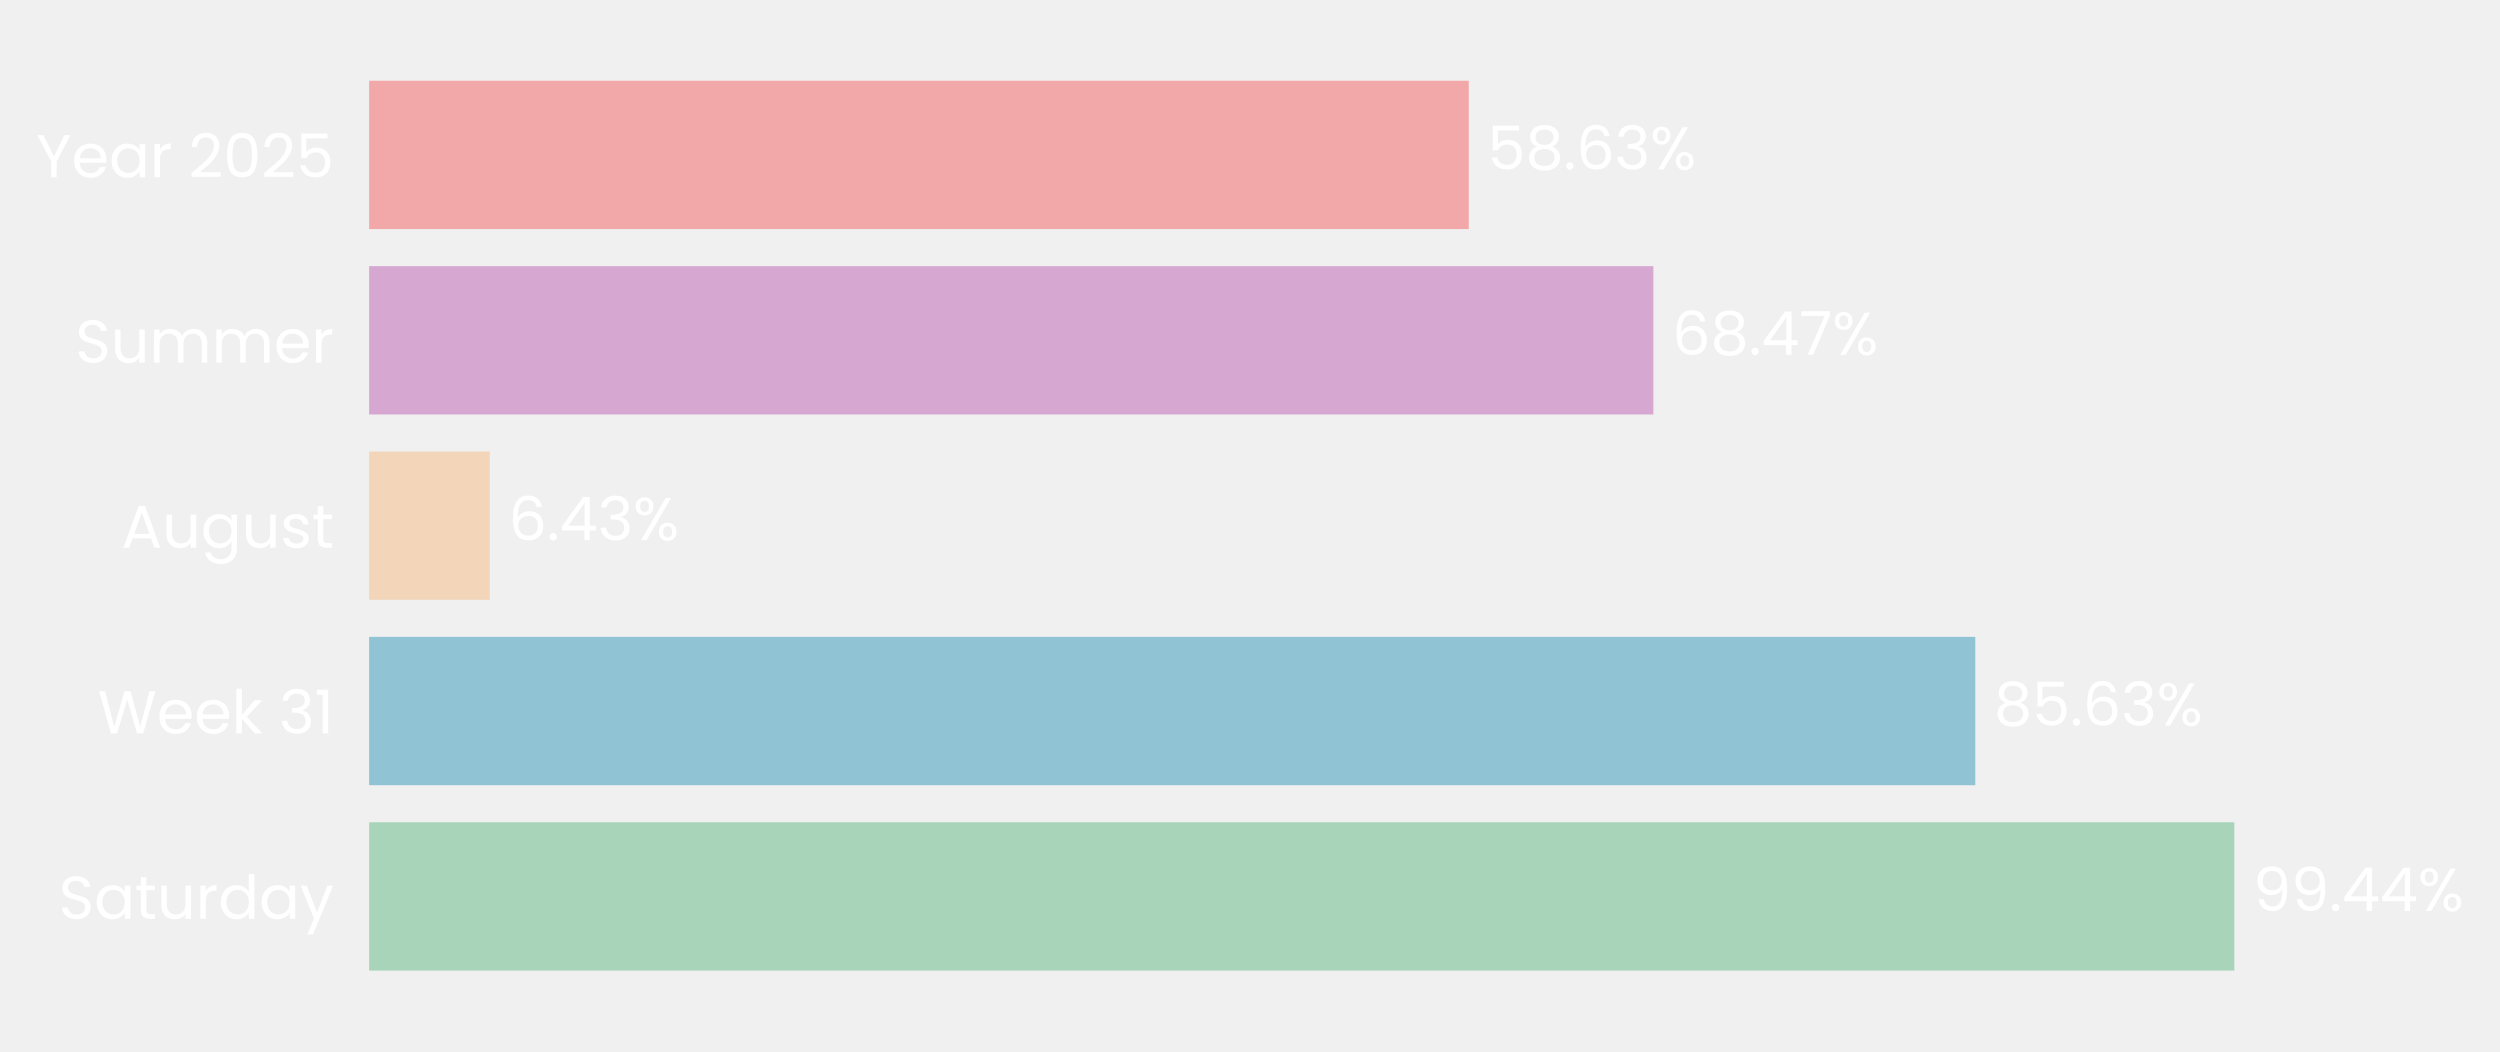
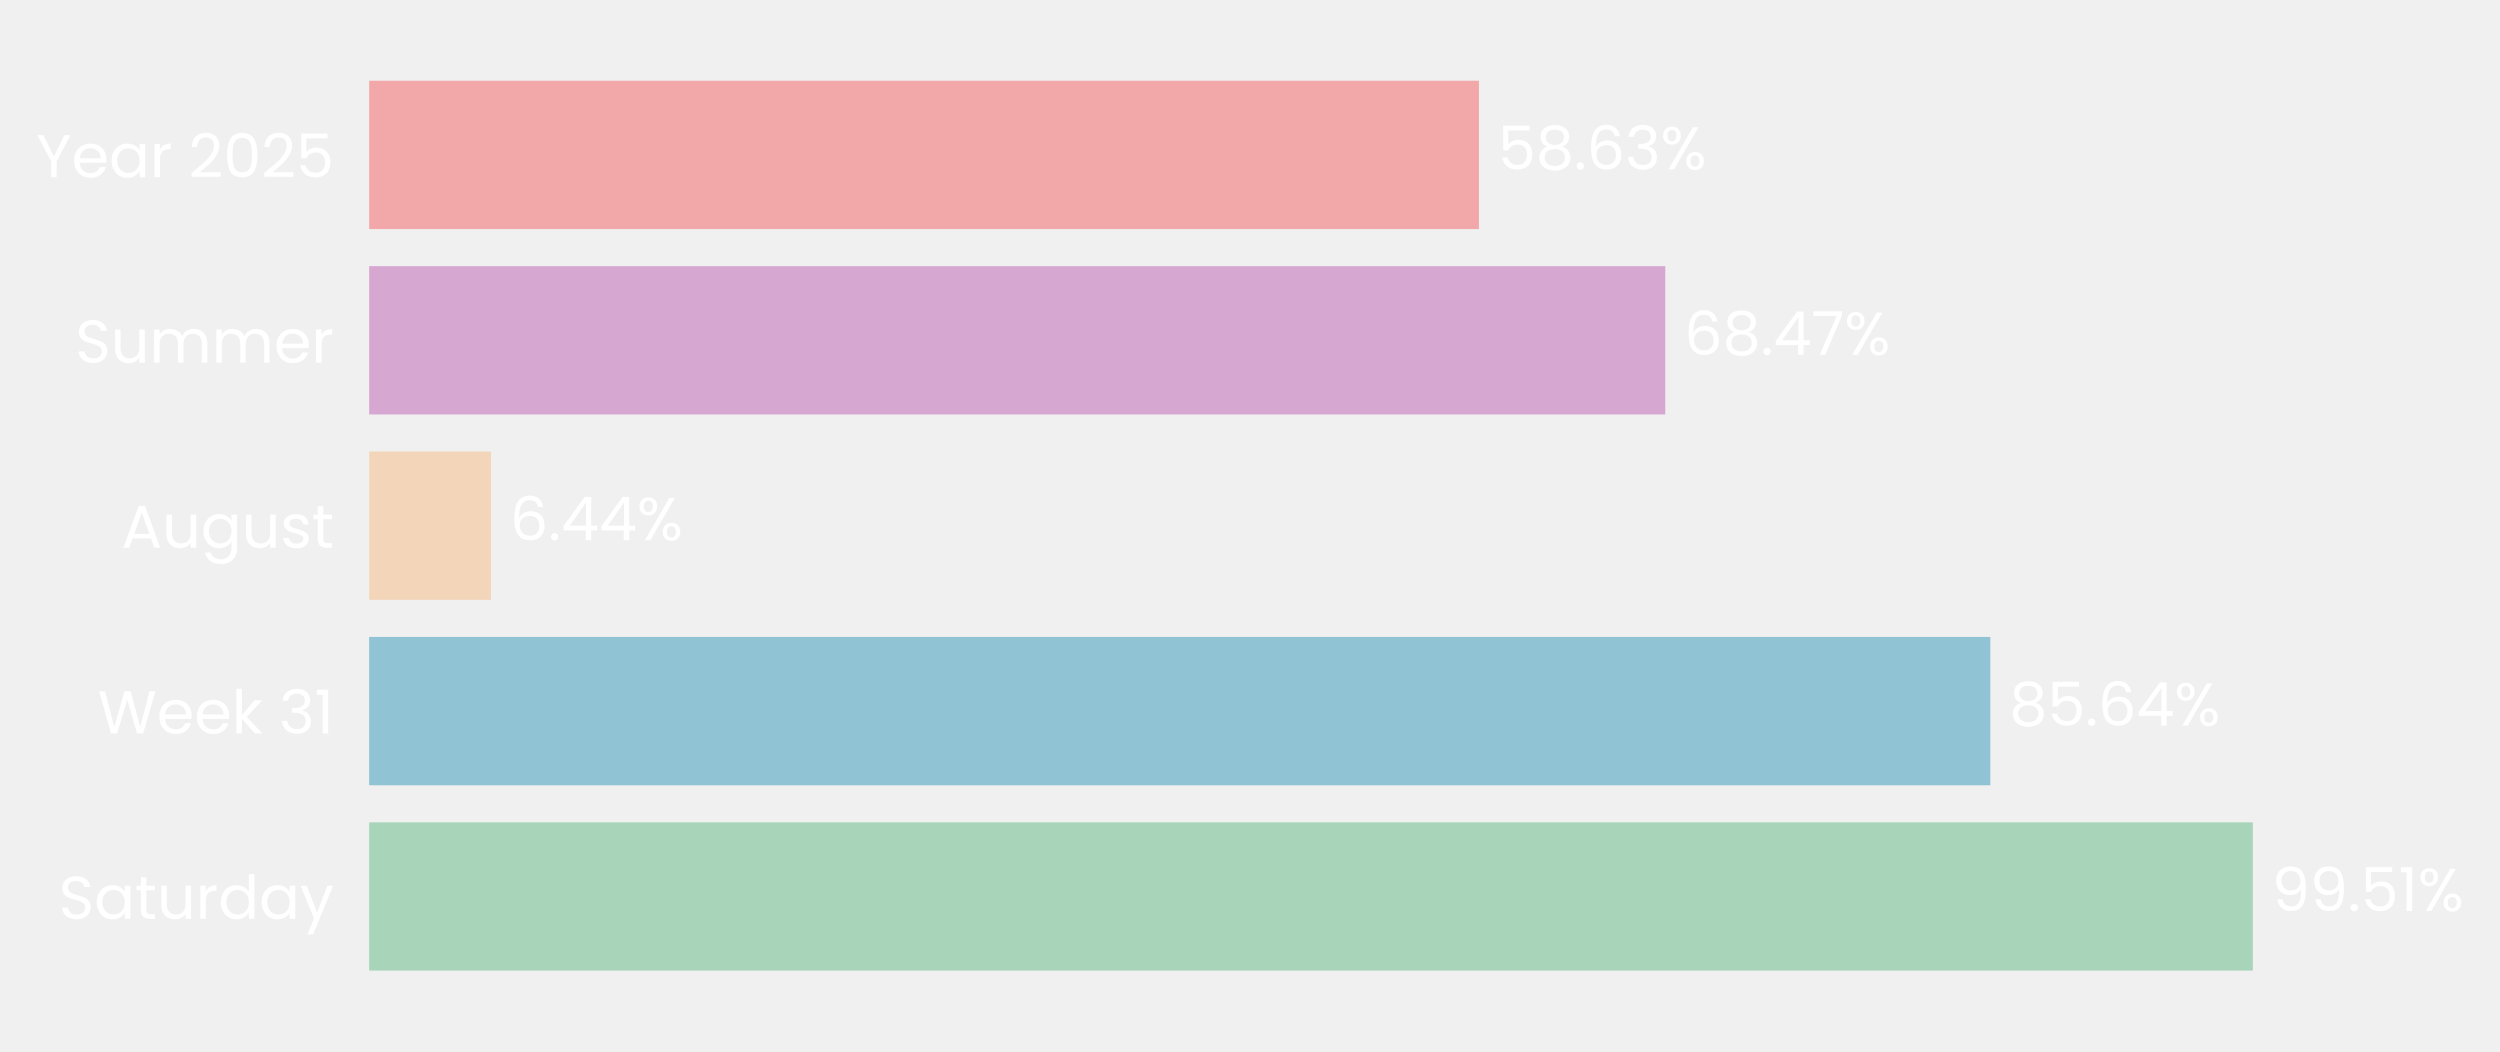
- <svg xmlns="http://www.w3.org/2000/svg" xmlns:xlink="http://www.w3.org/1999/xlink" width="496.517pt" height="208.8pt" viewBox="0 0 496.517 208.8" version="1.1">
+ <svg xmlns="http://www.w3.org/2000/svg" xmlns:xlink="http://www.w3.org/1999/xlink" width="496.49pt" height="208.8pt" viewBox="0 0 496.49 208.8" version="1.1">
  <defs>
    <style type="text/css">*{stroke-linejoin: round; stroke-linecap: butt}</style>
  </defs>
  <g id="figure_1">
    <g id="patch_1">
-       <path d="M 0 208.8  L 496.517 208.8  L 496.517 0  L 0 0  L 0 208.8  z " style="fill: none" />
+       <path d="M 0 208.8  L 496.49 208.8  L 496.49 0  L 0 0  L 0 208.8  z " style="fill: none" />
    </g>
    <g id="axes_1">
      <g id="patch_2">
-         <path d="M 73.311 201.6  L 445.815 201.6  L 445.815 7.2  L 73.311 7.2  L 73.311 201.6  z " style="fill: none" />
+         <path d="M 73.311 201.6  L 449.234 201.6  L 449.234 7.2  L 73.311 7.2  L 73.311 201.6  z " style="fill: none" />
      </g>
      <g id="patch_3">
-         <path d="M 73.311 192.764  L 443.746 192.764  L 443.746 163.309  L 73.311 163.309  z " clip-path="url(#p2fd7629b83)" style="fill: #a8d5ba" />
+         <path d="M 73.311 192.764  L 447.407 192.764  L 447.407 163.309  L 73.311 163.309  z " clip-path="url(#p229489229c)" style="fill: #a8d5ba" />
      </g>
      <g id="patch_4">
-         <path d="M 73.311 155.945  L 392.305 155.945  L 392.305 126.491  L 73.311 126.491  z " clip-path="url(#p2fd7629b83)" style="fill: #90c3d4" />
+         <path d="M 73.311 155.945  L 395.27 155.945  L 395.27 126.491  L 73.311 126.491  z " clip-path="url(#p229489229c)" style="fill: #90c3d4" />
      </g>
      <g id="patch_5">
-         <path d="M 73.311 119.127  L 97.277 119.127  L 97.277 89.673  L 73.311 89.673  z " clip-path="url(#p2fd7629b83)" style="fill: #f3d6ba" />
+         <path d="M 73.311 119.127  L 97.505 119.127  L 97.505 89.673  L 73.311 89.673  z " clip-path="url(#p229489229c)" style="fill: #f3d6ba" />
      </g>
      <g id="patch_6">
-         <path d="M 73.311 82.309  L 328.373 82.309  L 328.373 52.855  L 73.311 52.855  z " clip-path="url(#p2fd7629b83)" style="fill: #d6a8d1" />
+         <path d="M 73.311 82.309  L 330.717 82.309  L 330.717 52.855  L 73.311 52.855  z " clip-path="url(#p229489229c)" style="fill: #d6a8d1" />
      </g>
      <g id="patch_7">
-         <path d="M 73.311 45.491  L 291.705 45.491  L 291.705 16.036  L 73.311 16.036  z " clip-path="url(#p2fd7629b83)" style="fill: #f2a8a8" />
+         <path d="M 73.311 45.491  L 293.71 45.491  L 293.71 16.036  L 73.311 16.036  z " clip-path="url(#p229489229c)" style="fill: #f2a8a8" />
      </g>
      <g id="matplotlib.axis_1">
        <g id="ytick_1">
          <g id="text_1">
            <g style="fill: #ffffff" transform="translate(11.65312 182.4764) scale(0.12 -0.12)">
              <defs>
                <path id="Poppins-Regular-53" d="M 1907 -45  Q 1466 -45 1117 112  Q 768 269 569 547  Q 371 826 365 1190  L 986 1190  Q 1018 877 1245 662  Q 1472 448 1907 448  Q 2323 448 2563 656  Q 2803 864 2803 1190  Q 2803 1446 2662 1606  Q 2522 1766 2310 1849  Q 2099 1933 1741 2029  Q 1299 2144 1033 2259  Q 768 2374 579 2620  Q 390 2867 390 3283  Q 390 3648 576 3929  Q 762 4211 1098 4364  Q 1434 4518 1869 4518  Q 2496 4518 2896 4204  Q 3296 3891 3347 3373  L 2707 3373  Q 2675 3629 2438 3824  Q 2202 4019 1811 4019  Q 1446 4019 1216 3830  Q 986 3642 986 3302  Q 986 3059 1123 2905  Q 1261 2752 1462 2672  Q 1664 2592 2029 2490  Q 2470 2368 2739 2249  Q 3008 2131 3200 1884  Q 3392 1638 3392 1216  Q 3392 890 3219 602  Q 3046 314 2707 134  Q 2368 -45 1907 -45  z " transform="scale(0.015625)" />
                <path id="Poppins-Regular-61" d="M 275 1766  Q 275 2304 492 2710  Q 710 3117 1091 3341  Q 1472 3565 1939 3565  Q 2400 3565 2739 3366  Q 3078 3168 3245 2867  L 3245 3507  L 3834 3507  L 3834 0  L 3245 0  L 3245 653  Q 3072 346 2729 144  Q 2387 -58 1933 -58  Q 1466 -58 1088 172  Q 710 403 492 819  Q 275 1235 275 1766  z M 3245 1760  Q 3245 2157 3085 2451  Q 2925 2746 2653 2902  Q 2381 3059 2054 3059  Q 1728 3059 1459 2905  Q 1190 2752 1030 2457  Q 870 2163 870 1766  Q 870 1363 1030 1065  Q 1190 768 1459 611  Q 1728 454 2054 454  Q 2381 454 2653 611  Q 2925 768 3085 1065  Q 3245 1363 3245 1760  z " transform="scale(0.015625)" />
                <path id="Poppins-Regular-74" d="M 1203 3027  L 1203 960  Q 1203 704 1312 598  Q 1421 493 1690 493  L 2118 493  L 2118 0  L 1594 0  Q 1107 0 864 224  Q 621 448 621 960  L 621 3027  L 166 3027  L 166 3507  L 621 3507  L 621 4390  L 1203 4390  L 1203 3507  L 2118 3507  L 2118 3027  L 1203 3027  z " transform="scale(0.015625)" />
                <path id="Poppins-Regular-75" d="M 3603 3507  L 3603 0  L 3021 0  L 3021 518  Q 2854 250 2556 99  Q 2259 -51 1901 -51  Q 1491 -51 1164 118  Q 838 288 649 627  Q 461 966 461 1453  L 461 3507  L 1037 3507  L 1037 1530  Q 1037 1011 1299 732  Q 1562 454 2016 454  Q 2483 454 2752 742  Q 3021 1030 3021 1581  L 3021 3507  L 3603 3507  z " transform="scale(0.015625)" />
                <path id="Poppins-Regular-72" d="M 1075 2938  Q 1229 3238 1513 3404  Q 1798 3571 2208 3571  L 2208 2970  L 2054 2970  Q 1075 2970 1075 1907  L 1075 0  L 493 0  L 493 3507  L 1075 3507  L 1075 2938  z " transform="scale(0.015625)" />
                <path id="Poppins-Regular-64" d="M 275 1766  Q 275 2304 492 2710  Q 710 3117 1091 3341  Q 1472 3565 1946 3565  Q 2355 3565 2707 3376  Q 3059 3187 3245 2880  L 3245 4736  L 3834 4736  L 3834 0  L 3245 0  L 3245 659  Q 3072 346 2733 144  Q 2394 -58 1939 -58  Q 1472 -58 1091 172  Q 710 403 492 819  Q 275 1235 275 1766  z M 3245 1760  Q 3245 2157 3085 2451  Q 2925 2746 2653 2902  Q 2381 3059 2054 3059  Q 1728 3059 1459 2905  Q 1190 2752 1030 2457  Q 870 2163 870 1766  Q 870 1363 1030 1065  Q 1190 768 1459 611  Q 1728 454 2054 454  Q 2381 454 2653 611  Q 2925 768 3085 1065  Q 3245 1363 3245 1760  z " transform="scale(0.015625)" />
                <path id="Poppins-Regular-79" d="M 3514 3507  L 1402 -1651  L 800 -1651  L 1491 38  L 77 3507  L 723 3507  L 1824 666  L 2912 3507  L 3514 3507  z " transform="scale(0.015625)" />
              </defs>
              <use xlink:href="#Poppins-Regular-53" />
              <use xlink:href="#Poppins-Regular-61" transform="translate(58.7 0)" />
              <use xlink:href="#Poppins-Regular-74" transform="translate(126.3 0)" />
              <use xlink:href="#Poppins-Regular-75" transform="translate(162.7 0)" />
              <use xlink:href="#Poppins-Regular-72" transform="translate(226.7 0)" />
              <use xlink:href="#Poppins-Regular-64" transform="translate(264 0)" />
              <use xlink:href="#Poppins-Regular-61" transform="translate(331.5999 0)" />
              <use xlink:href="#Poppins-Regular-79" transform="translate(399.1999 0)" />
            </g>
          </g>
        </g>
        <g id="ytick_2">
          <g id="text_2">
            <g style="fill: #ffffff" transform="translate(19.42687 145.6582) scale(0.12 -0.12)">
              <defs>
                <path id="Poppins-Regular-57" d="M 6099 4461  L 4806 0  L 4154 0  L 3117 3590  L 2042 0  L 1395 -6  L 147 4461  L 768 4461  L 1741 678  L 2816 4461  L 3469 4461  L 4493 691  L 5472 4461  L 6099 4461  z " transform="scale(0.015625)" />
                <path id="Poppins-Regular-65" d="M 3693 1888  Q 3693 1722 3674 1536  L 870 1536  Q 902 1018 1225 726  Q 1549 435 2010 435  Q 2387 435 2640 611  Q 2893 787 2995 1082  L 3622 1082  Q 3482 576 3059 259  Q 2637 -58 2010 -58  Q 1510 -58 1116 166  Q 723 390 499 803  Q 275 1216 275 1760  Q 275 2304 492 2713  Q 710 3123 1104 3344  Q 1498 3565 2010 3565  Q 2509 3565 2893 3347  Q 3277 3130 3485 2749  Q 3693 2368 3693 1888  z M 3091 2010  Q 3091 2342 2944 2582  Q 2797 2822 2544 2947  Q 2291 3072 1984 3072  Q 1542 3072 1232 2790  Q 922 2509 877 2010  L 3091 2010  z " transform="scale(0.015625)" />
                <path id="Poppins-Regular-6b" d="M 2451 0  L 1075 1549  L 1075 0  L 493 0  L 493 4736  L 1075 4736  L 1075 1952  L 2426 3507  L 3238 3507  L 1587 1760  L 3245 0  L 2451 0  z " transform="scale(0.015625)" />
                <path id="Poppins-Regular-20" transform="scale(0.015625)" />
                <path id="Poppins-Regular-33" d="M 384 3462  Q 429 4051 838 4384  Q 1248 4717 1901 4717  Q 2336 4717 2653 4560  Q 2970 4403 3133 4134  Q 3296 3866 3296 3526  Q 3296 3130 3069 2842  Q 2842 2554 2477 2470  L 2477 2438  Q 2893 2336 3136 2035  Q 3379 1734 3379 1248  Q 3379 883 3212 592  Q 3046 301 2713 134  Q 2381 -32 1914 -32  Q 1235 -32 800 323  Q 365 678 314 1331  L 877 1331  Q 922 947 1190 704  Q 1459 461 1907 461  Q 2355 461 2588 694  Q 2822 928 2822 1299  Q 2822 1779 2502 1990  Q 2182 2202 1536 2202  L 1389 2202  L 1389 2688  L 1542 2688  Q 2131 2694 2432 2883  Q 2733 3072 2733 3469  Q 2733 3808 2512 4013  Q 2291 4218 1882 4218  Q 1485 4218 1241 4013  Q 998 3808 954 3462  L 384 3462  z " transform="scale(0.015625)" />
                <path id="Poppins-Regular-31" d="M 243 4096  L 243 4627  L 1446 4627  L 1446 0  L 858 0  L 858 4096  L 243 4096  z " transform="scale(0.015625)" />
              </defs>
              <use xlink:href="#Poppins-Regular-57" />
              <use xlink:href="#Poppins-Regular-65" transform="translate(97.59999 0)" />
              <use xlink:href="#Poppins-Regular-65" transform="translate(159.6 0)" />
              <use xlink:href="#Poppins-Regular-6b" transform="translate(221.6 0)" />
              <use xlink:href="#Poppins-Regular-20" transform="translate(273.0999 0)" />
              <use xlink:href="#Poppins-Regular-33" transform="translate(299.7999 0)" />
              <use xlink:href="#Poppins-Regular-31" transform="translate(358.6999 0)" />
            </g>
          </g>
        </g>
        <g id="ytick_3">
          <g id="text_3">
            <g style="fill: #ffffff" transform="translate(24.11812 108.78) scale(0.12 -0.12)">
              <defs>
                <path id="Poppins-Regular-41" d="M 3130 992  L 1184 992  L 826 0  L 211 0  L 1824 4435  L 2496 4435  L 4102 0  L 3488 0  L 3130 992  z M 2963 1466  L 2157 3718  L 1350 1466  L 2963 1466  z " transform="scale(0.015625)" />
                <path id="Poppins-Regular-67" d="M 1939 3565  Q 2394 3565 2736 3366  Q 3078 3168 3245 2867  L 3245 3507  L 3834 3507  L 3834 -77  Q 3834 -557 3629 -931  Q 3424 -1306 3043 -1517  Q 2662 -1728 2157 -1728  Q 1466 -1728 1005 -1401  Q 544 -1075 461 -512  L 1037 -512  Q 1133 -832 1433 -1027  Q 1734 -1222 2157 -1222  Q 2637 -1222 2941 -921  Q 3245 -621 3245 -77  L 3245 659  Q 3072 352 2733 147  Q 2394 -58 1939 -58  Q 1472 -58 1091 172  Q 710 403 492 819  Q 275 1235 275 1766  Q 275 2304 492 2710  Q 710 3117 1091 3341  Q 1472 3565 1939 3565  z M 3245 1760  Q 3245 2157 3085 2451  Q 2925 2746 2653 2902  Q 2381 3059 2054 3059  Q 1728 3059 1459 2905  Q 1190 2752 1030 2457  Q 870 2163 870 1766  Q 870 1363 1030 1065  Q 1190 768 1459 611  Q 1728 454 2054 454  Q 2381 454 2653 611  Q 2925 768 3085 1065  Q 3245 1363 3245 1760  z " transform="scale(0.015625)" />
                <path id="Poppins-Regular-73" d="M 1734 -58  Q 1331 -58 1011 80  Q 691 218 505 464  Q 320 710 301 1030  L 902 1030  Q 928 768 1149 601  Q 1370 435 1728 435  Q 2061 435 2253 582  Q 2445 730 2445 954  Q 2445 1184 2240 1296  Q 2035 1408 1606 1517  Q 1216 1619 969 1724  Q 723 1830 547 2038  Q 371 2246 371 2586  Q 371 2854 531 3078  Q 691 3302 985 3433  Q 1280 3565 1658 3565  Q 2240 3565 2598 3270  Q 2957 2976 2982 2464  L 2400 2464  Q 2381 2739 2179 2905  Q 1978 3072 1638 3072  Q 1325 3072 1139 2937  Q 954 2803 954 2586  Q 954 2413 1066 2301  Q 1178 2189 1347 2121  Q 1517 2054 1818 1971  Q 2195 1869 2432 1769  Q 2669 1670 2838 1472  Q 3008 1274 3014 954  Q 3014 666 2854 435  Q 2694 205 2403 73  Q 2112 -58 1734 -58  z " transform="scale(0.015625)" />
              </defs>
              <use xlink:href="#Poppins-Regular-41" />
              <use xlink:href="#Poppins-Regular-75" transform="translate(67.39999 0)" />
              <use xlink:href="#Poppins-Regular-67" transform="translate(131.4 0)" />
              <use xlink:href="#Poppins-Regular-75" transform="translate(199 0)" />
              <use xlink:href="#Poppins-Regular-73" transform="translate(263 0)" />
              <use xlink:href="#Poppins-Regular-74" transform="translate(315.2 0)" />
            </g>
          </g>
        </g>
        <g id="ytick_4">
          <g id="text_4">
            <g style="fill: #ffffff" transform="translate(14.95125 72.02182) scale(0.12 -0.12)">
              <defs>
                <path id="Poppins-Regular-6d" d="M 4710 3571  Q 5120 3571 5440 3401  Q 5760 3232 5945 2893  Q 6131 2554 6131 2067  L 6131 0  L 5555 0  L 5555 1984  Q 5555 2509 5296 2787  Q 5037 3066 4595 3066  Q 4141 3066 3872 2774  Q 3603 2483 3603 1933  L 3603 0  L 3027 0  L 3027 1984  Q 3027 2509 2768 2787  Q 2509 3066 2067 3066  Q 1613 3066 1344 2774  Q 1075 2483 1075 1933  L 1075 0  L 493 0  L 493 3507  L 1075 3507  L 1075 3002  Q 1248 3277 1539 3424  Q 1830 3571 2182 3571  Q 2624 3571 2963 3372  Q 3302 3174 3469 2790  Q 3616 3162 3955 3366  Q 4294 3571 4710 3571  z " transform="scale(0.015625)" />
              </defs>
              <use xlink:href="#Poppins-Regular-53" />
              <use xlink:href="#Poppins-Regular-75" transform="translate(58.7 0)" />
              <use xlink:href="#Poppins-Regular-6d" transform="translate(122.7 0)" />
              <use xlink:href="#Poppins-Regular-6d" transform="translate(225.7 0)" />
              <use xlink:href="#Poppins-Regular-65" transform="translate(328.7 0)" />
              <use xlink:href="#Poppins-Regular-72" transform="translate(390.6999 0)" />
            </g>
          </g>
        </g>
        <g id="ytick_5">
          <g id="text_5">
            <g style="fill: #ffffff" transform="translate(7.2 35.20364) scale(0.12 -0.12)">
              <defs>
                <path id="Poppins-Regular-59" d="M 3616 4461  L 2163 1683  L 2163 0  L 1581 0  L 1581 1683  L 122 4461  L 768 4461  L 1869 2202  L 2970 4461  L 3616 4461  z " transform="scale(0.015625)" />
                <path id="Poppins-Regular-32" d="M 326 467  Q 1139 1120 1600 1539  Q 2061 1958 2377 2416  Q 2694 2874 2694 3315  Q 2694 3731 2492 3971  Q 2291 4211 1843 4211  Q 1408 4211 1168 3939  Q 928 3667 909 3213  L 346 3213  Q 371 3930 780 4320  Q 1190 4710 1837 4710  Q 2496 4710 2883 4345  Q 3270 3981 3270 3341  Q 3270 2810 2953 2307  Q 2637 1805 2233 1424  Q 1830 1043 1203 538  L 3405 538  L 3405 51  L 326 51  L 326 467  z " transform="scale(0.015625)" />
                <path id="Poppins-Regular-30" d="M 397 2362  Q 397 3462 755 4080  Q 1114 4698 2010 4698  Q 2899 4698 3257 4080  Q 3616 3462 3616 2362  Q 3616 1242 3257 621  Q 2899 0 2010 0  Q 1114 0 755 621  Q 397 1242 397 2362  z M 3040 2362  Q 3040 2918 2966 3305  Q 2893 3693 2665 3929  Q 2438 4166 2010 4166  Q 1574 4166 1347 3929  Q 1120 3693 1046 3305  Q 973 2918 973 2362  Q 973 1786 1046 1395  Q 1120 1005 1347 768  Q 1574 531 2010 531  Q 2438 531 2665 768  Q 2893 1005 2966 1395  Q 3040 1786 3040 2362  z " transform="scale(0.015625)" />
                <path id="Poppins-Regular-35" d="M 3347 4122  L 1101 4122  L 1101 2662  Q 1248 2867 1536 2998  Q 1824 3130 2157 3130  Q 2688 3130 3021 2909  Q 3354 2688 3498 2339  Q 3642 1990 3642 1600  Q 3642 1139 3469 774  Q 3296 410 2941 198  Q 2586 -13 2061 -13  Q 1389 -13 973 332  Q 557 678 467 1254  L 1037 1254  Q 1120 890 1389 685  Q 1658 480 2067 480  Q 2573 480 2829 784  Q 3085 1088 3085 1587  Q 3085 2086 2829 2358  Q 2573 2630 2074 2630  Q 1734 2630 1481 2467  Q 1229 2304 1114 2022  L 563 2022  L 563 4634  L 3347 4634  L 3347 4122  z " transform="scale(0.015625)" />
              </defs>
              <use xlink:href="#Poppins-Regular-59" />
              <use xlink:href="#Poppins-Regular-65" transform="translate(58.39999 0)" />
              <use xlink:href="#Poppins-Regular-61" transform="translate(120.4 0)" />
              <use xlink:href="#Poppins-Regular-72" transform="translate(188 0)" />
              <use xlink:href="#Poppins-Regular-20" transform="translate(225.3 0)" />
              <use xlink:href="#Poppins-Regular-32" transform="translate(252 0)" />
              <use xlink:href="#Poppins-Regular-30" transform="translate(309.4999 0)" />
              <use xlink:href="#Poppins-Regular-32" transform="translate(372.2999 0)" />
              <use xlink:href="#Poppins-Regular-35" transform="translate(429.7999 0)" />
            </g>
          </g>
        </g>
      </g>
      <g id="text_6">
-         <g style="fill: #ffffff" transform="translate(447.4708 180.9164) scale(0.12 -0.12)">
+         <g style="fill: #ffffff" transform="translate(451.1658 180.9164) scale(0.12 -0.12)">
          <defs>
            <path id="Poppins-Regular-39" d="M 1146 1242  Q 1210 877 1443 678  Q 1677 480 2074 480  Q 2605 480 2857 896  Q 3110 1312 3098 2298  Q 2963 2010 2649 1846  Q 2336 1683 1952 1683  Q 1523 1683 1187 1859  Q 851 2035 659 2374  Q 467 2714 467 3194  Q 467 3878 864 4297  Q 1261 4717 1990 4717  Q 2886 4717 3248 4134  Q 3610 3552 3610 2400  Q 3610 1594 3466 1069  Q 3322 544 2979 269  Q 2637 -6 2042 -6  Q 1389 -6 1024 346  Q 659 698 608 1242  L 1146 1242  z M 2048 2176  Q 2477 2176 2752 2441  Q 3027 2707 3027 3162  Q 3027 3642 2758 3936  Q 2490 4230 2003 4230  Q 1555 4230 1289 3948  Q 1024 3667 1024 3206  Q 1024 2739 1286 2457  Q 1549 2176 2048 2176  z " transform="scale(0.015625)" />
            <path id="Poppins-Regular-2e" d="M 678 -38  Q 512 -38 397 77  Q 282 192 282 358  Q 282 525 397 640  Q 512 755 678 755  Q 838 755 950 640  Q 1062 525 1062 358  Q 1062 192 950 77  Q 838 -38 678 -38  z " transform="scale(0.015625)" />
-             <path id="Poppins-Regular-34" d="M 256 1030  L 256 1472  L 2502 4582  L 3200 4582  L 3200 1536  L 3840 1536  L 3840 1030  L 3200 1030  L 3200 0  L 2624 0  L 2624 1030  L 256 1030  z M 2650 3974  L 928 1536  L 2650 1536  L 2650 3974  z " transform="scale(0.015625)" />
            <path id="Poppins-Regular-25" d="M 269 3584  Q 269 4019 531 4278  Q 794 4538 1203 4538  Q 1613 4538 1875 4278  Q 2138 4019 2138 3584  Q 2138 3142 1875 2883  Q 1613 2624 1203 2624  Q 794 2624 531 2883  Q 269 3142 269 3584  z M 4006 4467  L 1414 0  L 838 0  L 3430 4467  L 4006 4467  z M 1203 4179  Q 986 4179 861 4028  Q 736 3878 736 3584  Q 736 3290 861 3136  Q 986 2982 1203 2982  Q 1421 2982 1549 3139  Q 1677 3296 1677 3584  Q 1677 3878 1549 4028  Q 1421 4179 1203 4179  z M 2720 883  Q 2720 1325 2982 1584  Q 3245 1843 3654 1843  Q 4064 1843 4323 1584  Q 4582 1325 4582 883  Q 4582 448 4323 185  Q 4064 -77 3654 -77  Q 3245 -77 2982 182  Q 2720 442 2720 883  z M 3648 1478  Q 3430 1478 3302 1328  Q 3174 1178 3174 883  Q 3174 595 3302 444  Q 3430 294 3648 294  Q 3866 294 3994 444  Q 4122 595 4122 883  Q 4122 1178 3994 1328  Q 3866 1478 3648 1478  z " transform="scale(0.015625)" />
          </defs>
          <use xlink:href="#Poppins-Regular-39" />
          <use xlink:href="#Poppins-Regular-39" transform="translate(62.99999 0)" />
          <use xlink:href="#Poppins-Regular-2e" transform="translate(126 0)" />
-           <use xlink:href="#Poppins-Regular-34" transform="translate(147 0)" />
-           <use xlink:href="#Poppins-Regular-34" transform="translate(209.8999 0)" />
-           <use xlink:href="#Poppins-Regular-25" transform="translate(272.7999 0)" />
+           <use xlink:href="#Poppins-Regular-35" transform="translate(147 0)" />
+           <use xlink:href="#Poppins-Regular-31" transform="translate(209.7999 0)" />
+           <use xlink:href="#Poppins-Regular-25" transform="translate(241.7999 0)" />
        </g>
      </g>
      <g id="text_7">
-         <g style="fill: #ffffff" transform="translate(396.0298 144.0982) scale(0.12 -0.12)">
+         <g style="fill: #ffffff" transform="translate(399.0289 144.0982) scale(0.12 -0.12)">
          <defs>
            <path id="Poppins-Regular-38" d="M 1242 2406  Q 883 2547 691 2816  Q 499 3085 499 3469  Q 499 3814 672 4092  Q 845 4371 1187 4534  Q 1530 4698 2016 4698  Q 2502 4698 2844 4534  Q 3187 4371 3363 4092  Q 3539 3814 3539 3469  Q 3539 3098 3340 2819  Q 3142 2541 2797 2406  Q 3194 2285 3427 1981  Q 3661 1677 3661 1248  Q 3661 832 3456 521  Q 3251 211 2876 41  Q 2502 -128 2016 -128  Q 1530 -128 1162 41  Q 794 211 589 521  Q 384 832 384 1248  Q 384 1677 614 1984  Q 845 2291 1242 2406  z M 2976 3398  Q 2976 3789 2720 4000  Q 2464 4211 2016 4211  Q 1574 4211 1318 4000  Q 1062 3789 1062 3392  Q 1062 3034 1328 2816  Q 1594 2598 2016 2598  Q 2445 2598 2710 2819  Q 2976 3040 2976 3398  z M 2016 2150  Q 1542 2150 1241 1929  Q 941 1709 941 1267  Q 941 858 1232 608  Q 1523 358 2016 358  Q 2509 358 2797 608  Q 3085 858 3085 1267  Q 3085 1696 2790 1923  Q 2496 2150 2016 2150  z " transform="scale(0.015625)" />
            <path id="Poppins-Regular-36" d="M 2976 3526  Q 2835 4237 2099 4237  Q 1530 4237 1248 3798  Q 966 3360 973 2355  Q 1120 2688 1462 2877  Q 1805 3066 2227 3066  Q 2886 3066 3280 2656  Q 3674 2246 3674 1523  Q 3674 1088 3504 742  Q 3334 397 2992 192  Q 2650 -13 2163 -13  Q 1504 -13 1133 281  Q 762 576 614 1094  Q 467 1613 467 2374  Q 467 4723 2106 4723  Q 2733 4723 3091 4384  Q 3450 4045 3514 3526  L 2976 3526  z M 2106 2573  Q 1830 2573 1587 2461  Q 1344 2349 1193 2121  Q 1043 1894 1043 1568  Q 1043 1082 1324 778  Q 1606 474 2131 474  Q 2579 474 2844 752  Q 3110 1030 3110 1504  Q 3110 2003 2854 2288  Q 2598 2573 2106 2573  z " transform="scale(0.015625)" />
+             <path id="Poppins-Regular-34" d="M 256 1030  L 256 1472  L 2502 4582  L 3200 4582  L 3200 1536  L 3840 1536  L 3840 1030  L 3200 1030  L 3200 0  L 2624 0  L 2624 1030  L 256 1030  z M 2650 3974  L 928 1536  L 2650 1536  L 2650 3974  z " transform="scale(0.015625)" />
          </defs>
          <use xlink:href="#Poppins-Regular-38" />
          <use xlink:href="#Poppins-Regular-35" transform="translate(63.09999 0)" />
          <use xlink:href="#Poppins-Regular-2e" transform="translate(125.9 0)" />
          <use xlink:href="#Poppins-Regular-36" transform="translate(146.9 0)" />
-           <use xlink:href="#Poppins-Regular-33" transform="translate(210.3999 0)" />
-           <use xlink:href="#Poppins-Regular-25" transform="translate(269.2999 0)" />
+           <use xlink:href="#Poppins-Regular-34" transform="translate(210.3999 0)" />
+           <use xlink:href="#Poppins-Regular-25" transform="translate(273.2999 0)" />
        </g>
      </g>
      <g id="text_8">
-         <g style="fill: #ffffff" transform="translate(101.002 107.28) scale(0.12 -0.12)">
+         <g style="fill: #ffffff" transform="translate(101.2646 107.28) scale(0.12 -0.12)">
          <use xlink:href="#Poppins-Regular-36" />
          <use xlink:href="#Poppins-Regular-2e" transform="translate(63.49999 0)" />
          <use xlink:href="#Poppins-Regular-34" transform="translate(84.49997 0)" />
-           <use xlink:href="#Poppins-Regular-33" transform="translate(147.4 0)" />
-           <use xlink:href="#Poppins-Regular-25" transform="translate(206.3 0)" />
+           <use xlink:href="#Poppins-Regular-34" transform="translate(147.4 0)" />
+           <use xlink:href="#Poppins-Regular-25" transform="translate(210.3 0)" />
        </g>
      </g>
      <g id="text_9">
-         <g style="fill: #ffffff" transform="translate(332.0981 70.46182) scale(0.12 -0.12)">
+         <g style="fill: #ffffff" transform="translate(334.476 70.46182) scale(0.12 -0.12)">
          <defs>
            <path id="Poppins-Regular-37" d="M 3245 4173  L 1466 0  L 877 0  L 2682 4115  L 211 4115  L 211 4614  L 3245 4614  L 3245 4173  z " transform="scale(0.015625)" />
          </defs>
          <use xlink:href="#Poppins-Regular-36" />
          <use xlink:href="#Poppins-Regular-38" transform="translate(63.49999 0)" />
          <use xlink:href="#Poppins-Regular-2e" transform="translate(126.6 0)" />
          <use xlink:href="#Poppins-Regular-34" transform="translate(147.6 0)" />
          <use xlink:href="#Poppins-Regular-37" transform="translate(210.5 0)" />
          <use xlink:href="#Poppins-Regular-25" transform="translate(265.0999 0)" />
        </g>
      </g>
      <g id="text_10">
-         <g style="fill: #ffffff" transform="translate(295.4302 33.64364) scale(0.12 -0.12)">
+         <g style="fill: #ffffff" transform="translate(297.4695 33.64364) scale(0.12 -0.12)">
          <use xlink:href="#Poppins-Regular-35" />
          <use xlink:href="#Poppins-Regular-38" transform="translate(62.79999 0)" />
          <use xlink:href="#Poppins-Regular-2e" transform="translate(125.9 0)" />
          <use xlink:href="#Poppins-Regular-36" transform="translate(146.9 0)" />
          <use xlink:href="#Poppins-Regular-33" transform="translate(210.3999 0)" />
          <use xlink:href="#Poppins-Regular-25" transform="translate(269.2999 0)" />
        </g>
      </g>
    </g>
  </g>
  <defs>
-     <clipPath id="p2fd7629b83">
-       <rect x="73.311" y="7.2" width="372.504" height="194.4" />
+     <clipPath id="p229489229c">
+       <rect x="73.311" y="7.2" width="375.923" height="194.4" />
    </clipPath>
  </defs>
</svg>
